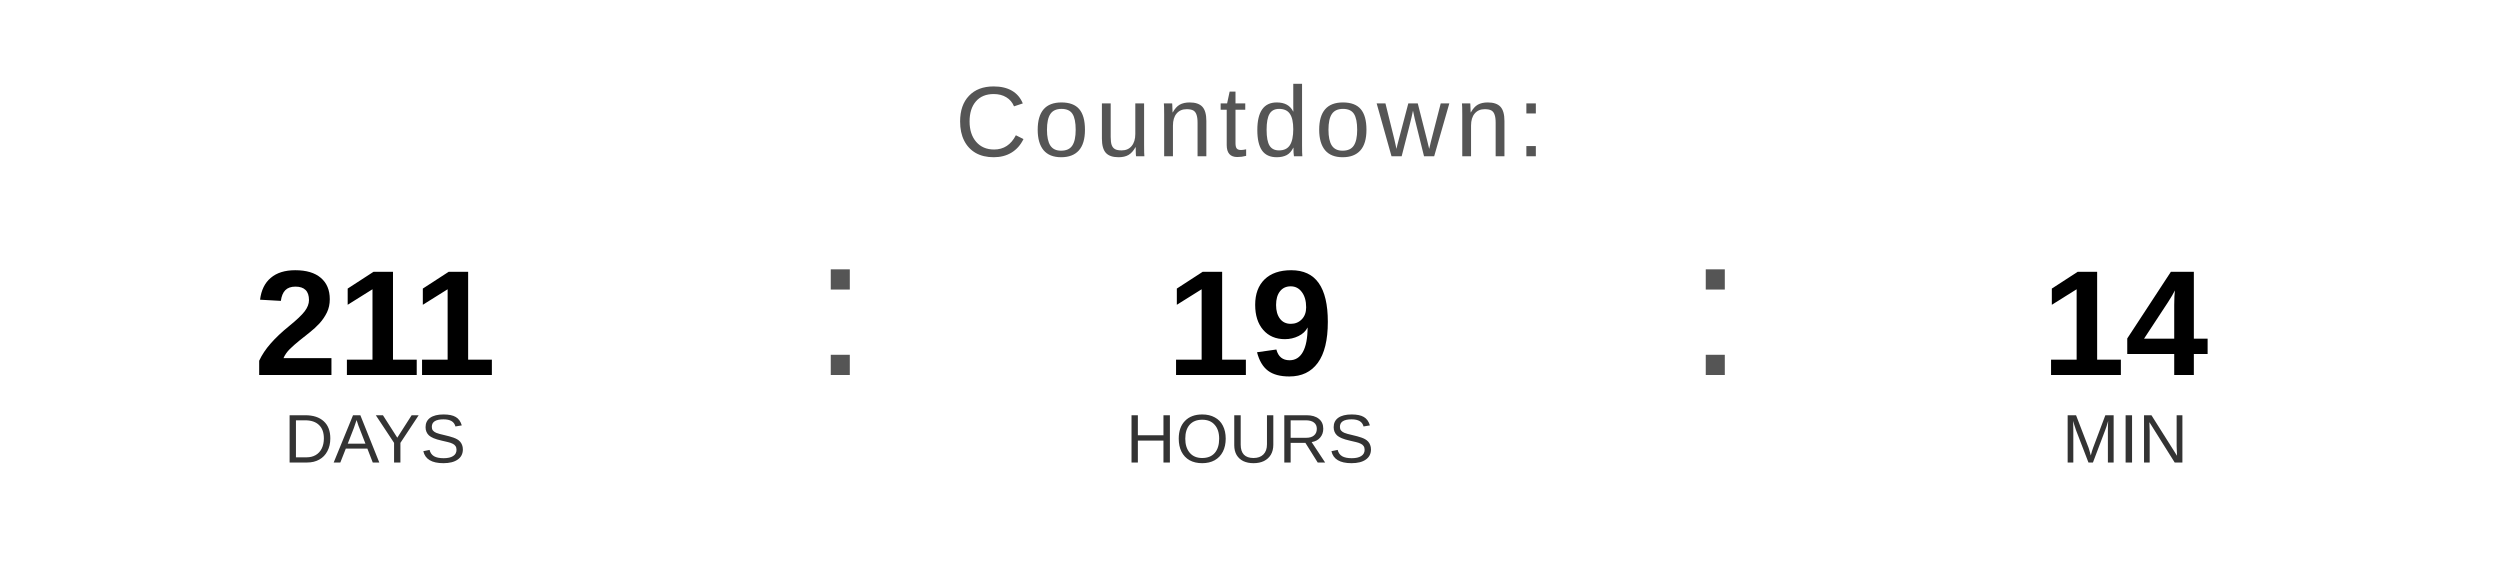
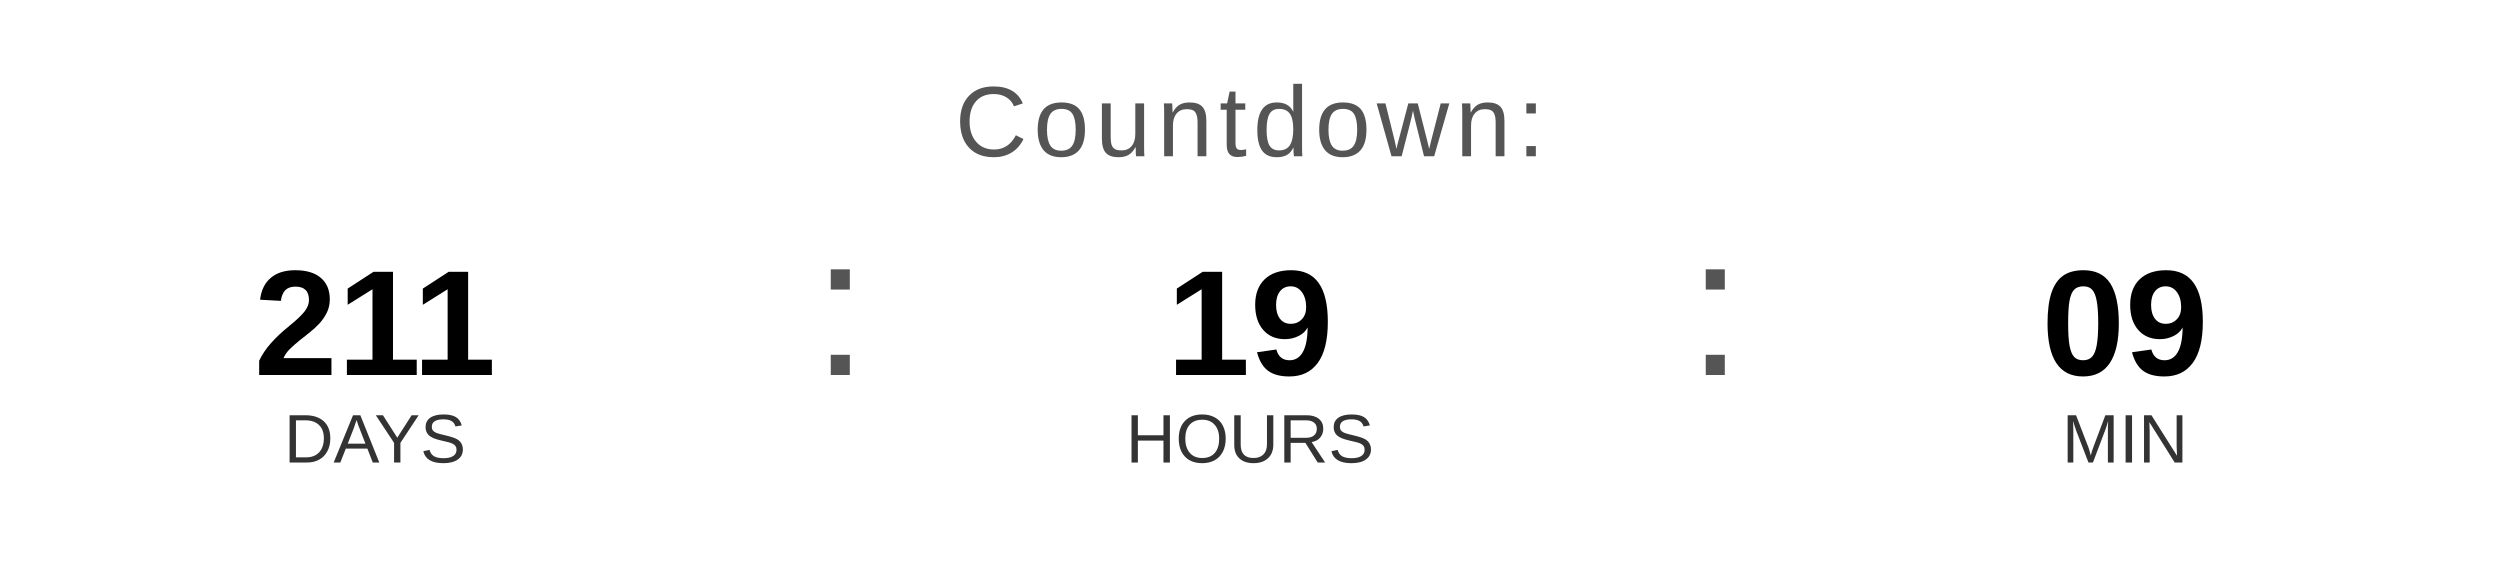
<svg xmlns="http://www.w3.org/2000/svg" width="400" height="90" viewBox="0 0 400 90">
  <text x="200" y="25" font-family="Arial, Helvetica, sans-serif" font-size="16" fill="#555555" text-anchor="middle" letter-spacing="1">
    Countdown:
  </text>
  <text x="60" y="60" font-family="Arial, Helvetica, sans-serif" font-size="24" font-weight="bold" fill="#000000" text-anchor="middle">211</text>
  <text x="60" y="74" font-family="Arial, Helvetica, sans-serif" font-size="11" fill="#333333" text-anchor="middle">DAYS</text>
  <text x="130" y="60" font-family="Arial, sans-serif" font-size="32" fill="#555555">:</text>
  <text x="200" y="60" font-family="Arial, Helvetica, sans-serif" font-size="24" font-weight="bold" fill="#000000" text-anchor="middle">19</text>
  <text x="200" y="74" font-family="Arial, Helvetica, sans-serif" font-size="11" fill="#333333" text-anchor="middle">HOURS</text>
  <text x="270" y="60" font-family="Arial, sans-serif" font-size="32" fill="#555555">:</text>
-   <text x="340" y="60" font-family="Arial, Helvetica, sans-serif" font-size="24" font-weight="bold" fill="#000000" text-anchor="middle">14</text>
+   <text x="340" y="60" font-family="Arial, Helvetica, sans-serif" font-size="24" font-weight="bold" fill="#000000" text-anchor="middle">09</text>
  <text x="340" y="74" font-family="Arial, Helvetica, sans-serif" font-size="11" fill="#333333" text-anchor="middle">MIN</text>
</svg>
